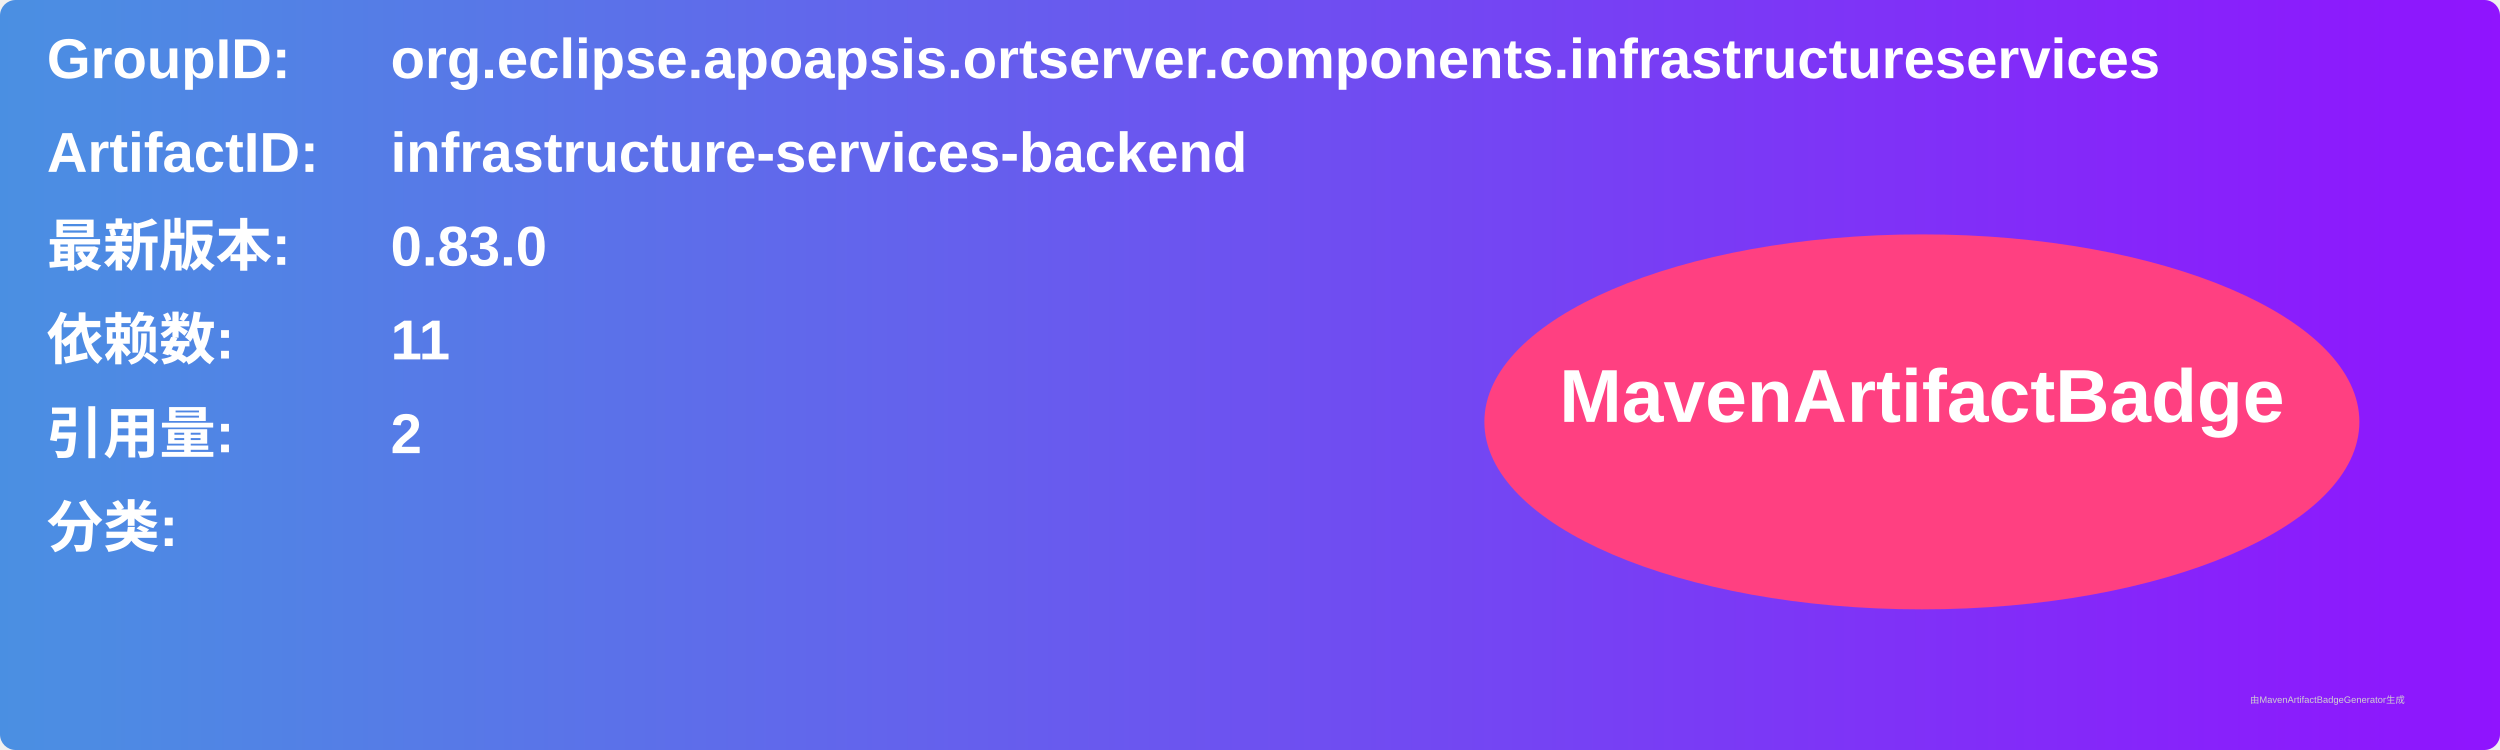
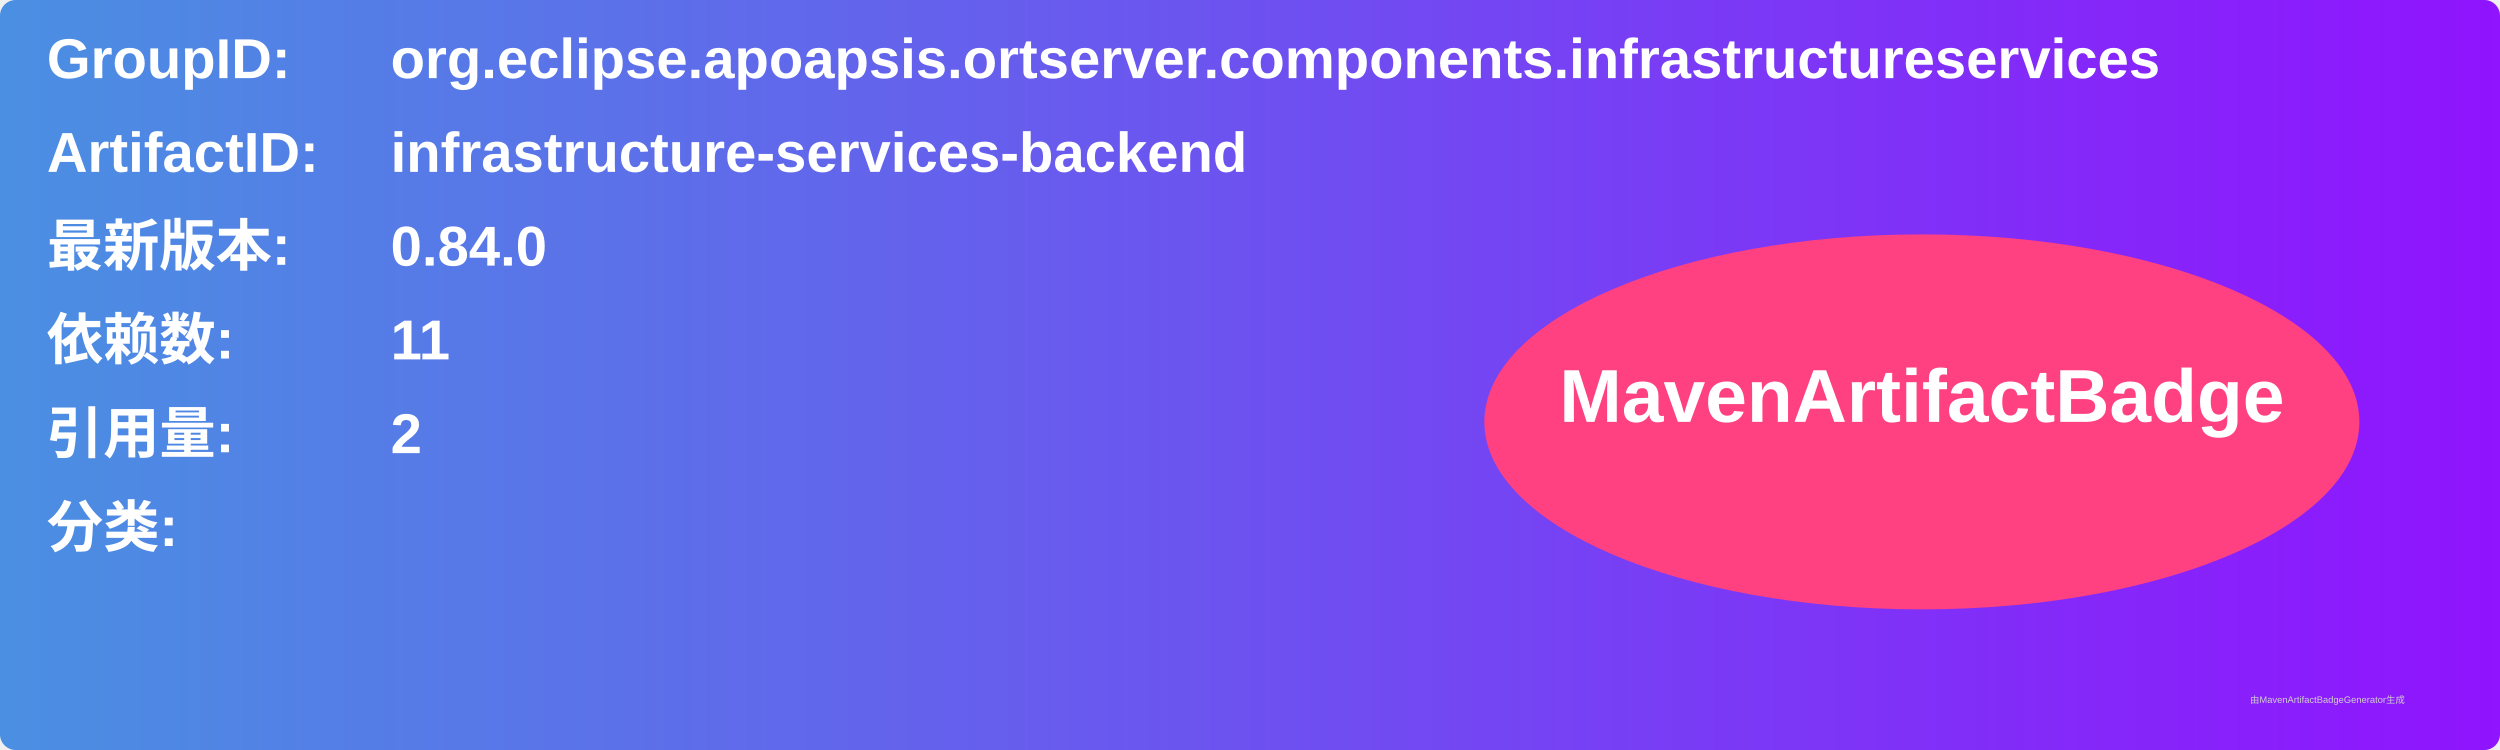
<svg xmlns="http://www.w3.org/2000/svg" width="800" height="240" viewBox="0 0 800 240">
  <linearGradient id="grad" x1="0%" y1="0%" x2="100%" y2="0%">
    <stop offset="0%" stop-color="#4a90e2" />
    <stop offset="100%" stop-color="#9013fe" />
  </linearGradient>
  <rect width="100%" height="100%" rx="5" ry="5" fill="url(#grad)" />
  <g transform="translate(15, 15)">
    <text x="0" y="10" font-family="Arial" font-size="18" fill="white" font-weight="bold" width="260">GroupID:</text>
    <text x="110" y="10" font-family="Arial" font-size="18" fill="white" font-weight="bold" width="460">org.eclipse.apoapsis.ortserver.components.infrastructureservices</text>
    <text x="0" y="40" font-family="Arial" font-size="18" fill="white" font-weight="bold" width="260">ArtifactID:</text>
    <text x="110" y="40" font-family="Arial" font-size="18" fill="white" font-weight="bold" width="460">infrastructure-services-backend</text>
    <text x="0" y="70" font-family="Arial" font-size="18" fill="white" font-weight="bold">最新版本:</text>
    <text x="110" y="70" font-family="Arial" font-size="18" fill="white" font-weight="bold">
-       <tspan font-weight="bold">0.83.0</tspan>
+       <tspan font-weight="bold">0.84.0</tspan>
    </text>
    <text x="0" y="100" font-family="Arial" font-size="18" fill="white" font-weight="bold">依赖数: </text>
    <text x="110" y="100" font-family="Arial" font-size="18" fill="white">
      <tspan font-weight="bold">11</tspan>
    </text>
    <text x="0" y="130" font-family="Arial" font-size="18" fill="white" font-weight="bold">引用量: </text>
    <text x="110" y="130" font-family="Arial" font-size="18" fill="white">
      <tspan font-weight="bold">2</tspan>
    </text>
    <text x="0" y="160" font-family="Arial" font-size="18" fill="white" font-weight="bold">分类:</text>
    <text x="10" y="190" font-family="Arial" font-size="10" fill="white">
      <tspan font-weight="bold" />
    </text>
    <ellipse cx="600" cy="120" rx="140" ry="60" fill="#ff4081" />
    <text x="600" y="120" text-anchor="middle" font-family="Arial" font-size="24" fill="white" font-weight="bold">MavenArtifactBadge</text>
  </g>
  <text x="720" y="225" font-family="Arial" font-size="3" fill="#d0d0d0">由MavenArtifactBadgeGenerator生成</text>
</svg>
